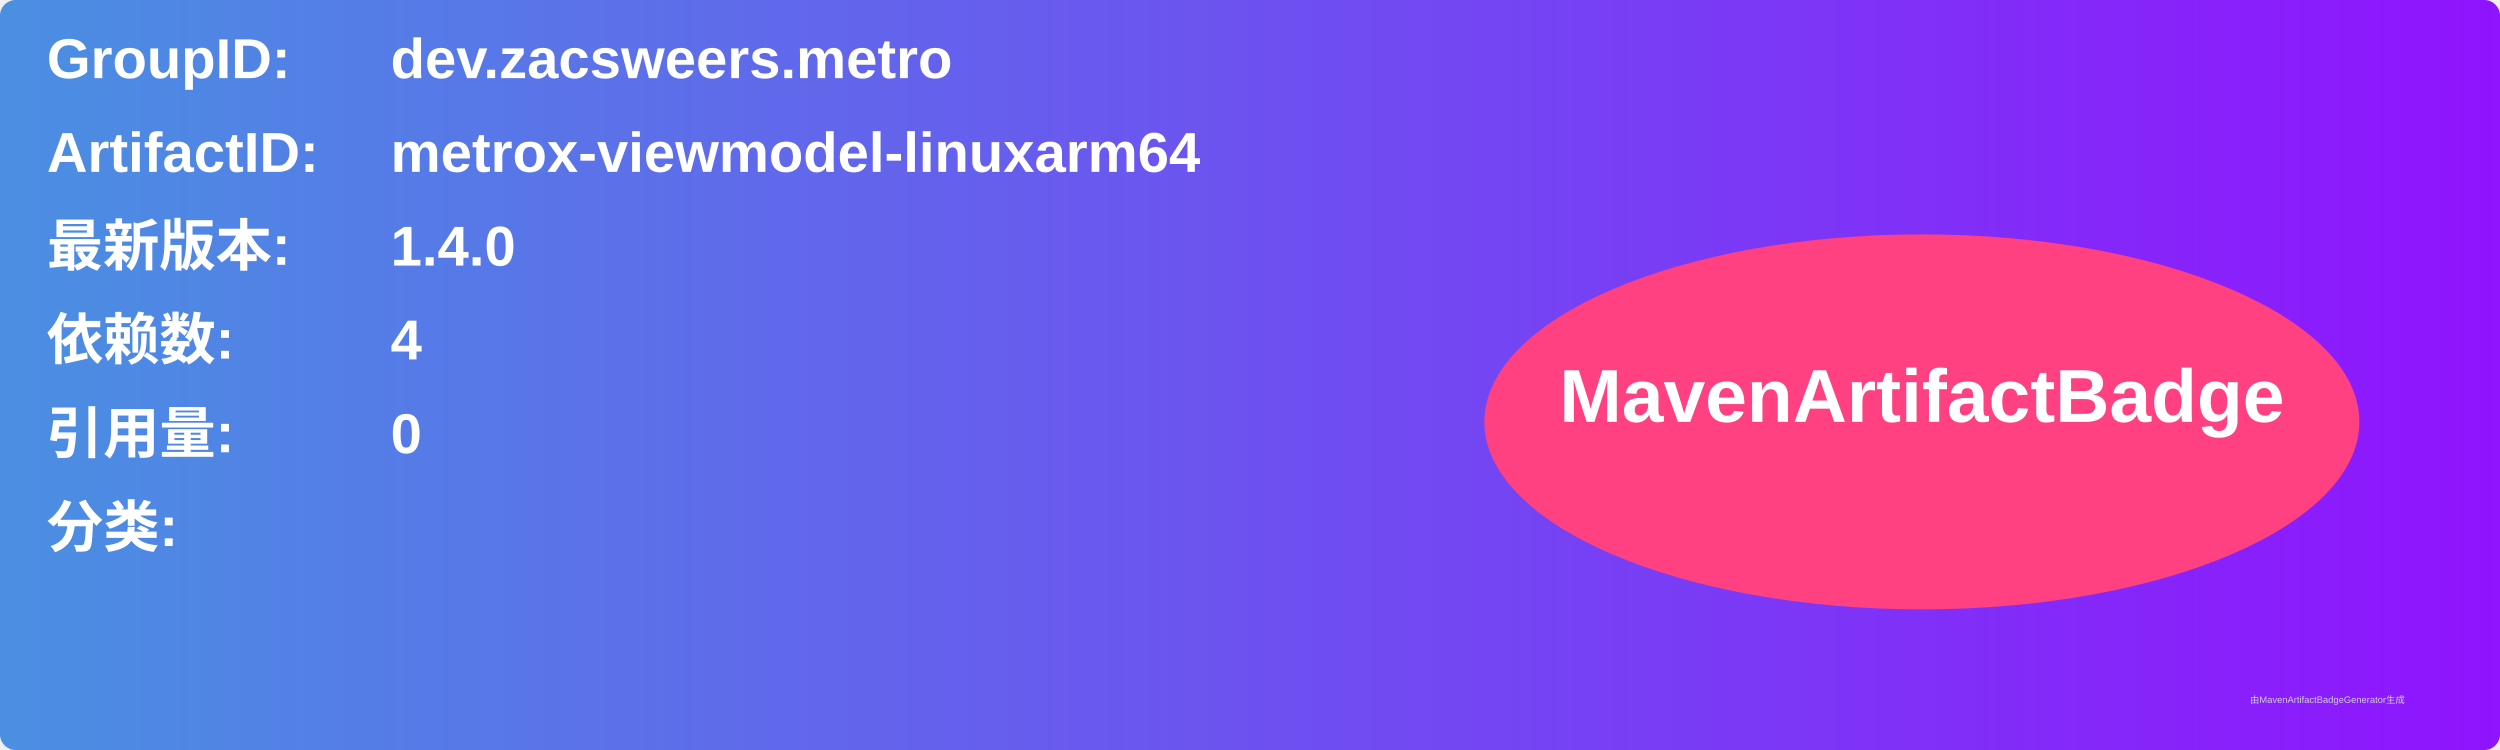
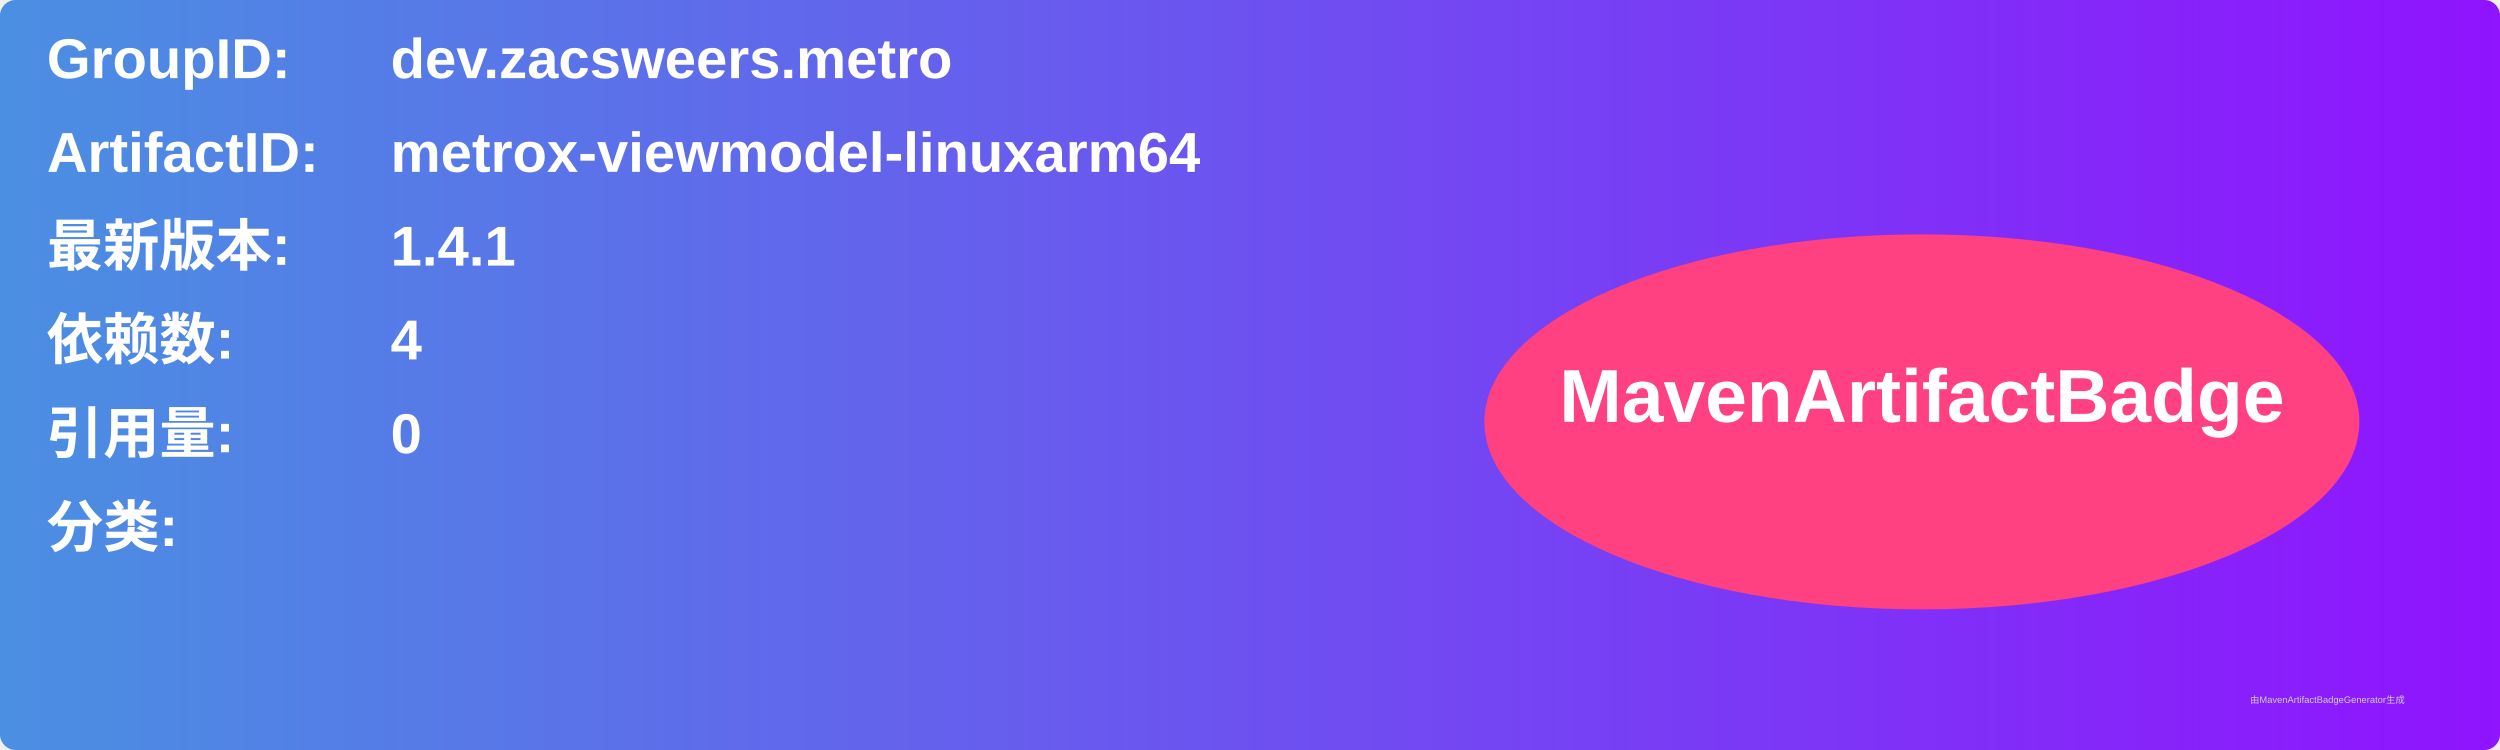
<svg xmlns="http://www.w3.org/2000/svg" width="800" height="240" viewBox="0 0 800 240">
  <linearGradient id="grad" x1="0%" y1="0%" x2="100%" y2="0%">
    <stop offset="0%" stop-color="#4a90e2" />
    <stop offset="100%" stop-color="#9013fe" />
  </linearGradient>
  <rect width="100%" height="100%" rx="5" ry="5" fill="url(#grad)" />
  <g transform="translate(15, 15)">
    <text x="0" y="10" font-family="Arial" font-size="18" fill="white" font-weight="bold" width="260">GroupID:</text>
    <text x="110" y="10" font-family="Arial" font-size="18" fill="white" font-weight="bold" width="460">dev.zacsweers.metro</text>
    <text x="0" y="40" font-family="Arial" font-size="18" fill="white" font-weight="bold" width="260">ArtifactID:</text>
    <text x="110" y="40" font-family="Arial" font-size="18" fill="white" font-weight="bold" width="460">metrox-viewmodel-linuxarm64</text>
    <text x="0" y="70" font-family="Arial" font-size="18" fill="white" font-weight="bold">最新版本:</text>
    <text x="110" y="70" font-family="Arial" font-size="18" fill="white" font-weight="bold">
-       <tspan font-weight="bold">1.4.0</tspan>
+       <tspan font-weight="bold">1.4.1</tspan>
    </text>
    <text x="0" y="100" font-family="Arial" font-size="18" fill="white" font-weight="bold">依赖数: </text>
    <text x="110" y="100" font-family="Arial" font-size="18" fill="white">
      <tspan font-weight="bold">4</tspan>
    </text>
    <text x="0" y="130" font-family="Arial" font-size="18" fill="white" font-weight="bold">引用量: </text>
    <text x="110" y="130" font-family="Arial" font-size="18" fill="white">
      <tspan font-weight="bold">0</tspan>
    </text>
    <text x="0" y="160" font-family="Arial" font-size="18" fill="white" font-weight="bold">分类:</text>
    <text x="10" y="190" font-family="Arial" font-size="10" fill="white">
      <tspan font-weight="bold" />
    </text>
    <ellipse cx="600" cy="120" rx="140" ry="60" fill="#ff4081" />
    <text x="600" y="120" text-anchor="middle" font-family="Arial" font-size="24" fill="white" font-weight="bold">MavenArtifactBadge</text>
  </g>
  <text x="720" y="225" font-family="Arial" font-size="3" fill="#d0d0d0">由MavenArtifactBadgeGenerator生成</text>
</svg>
